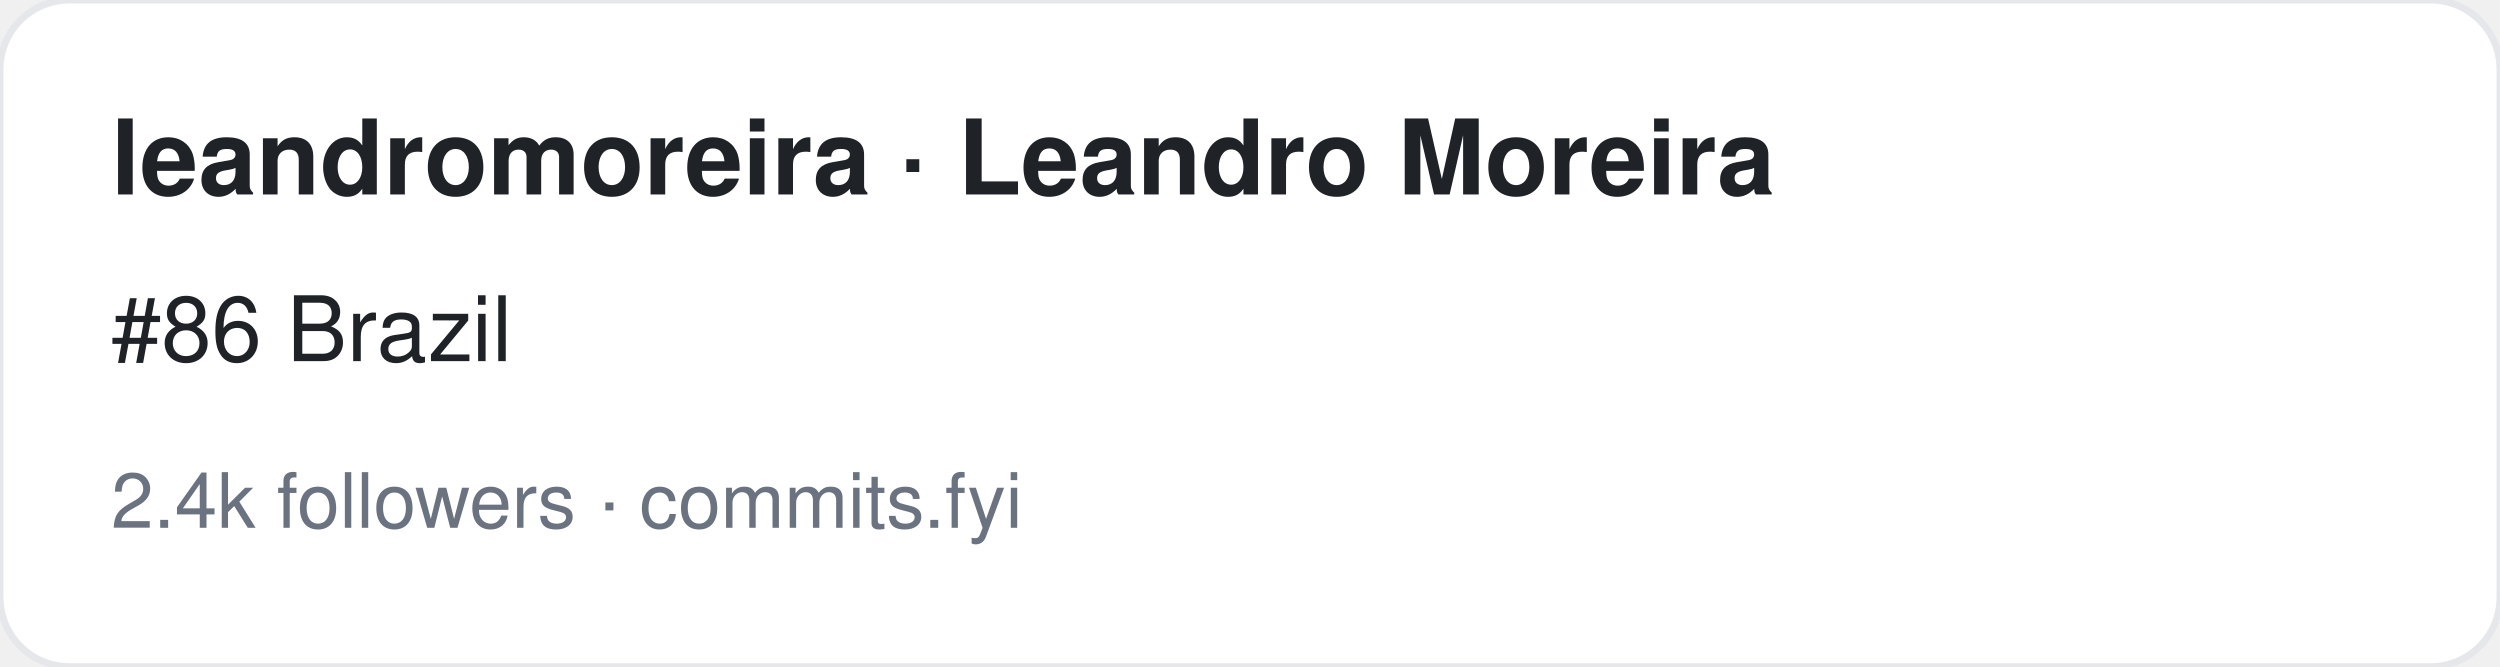
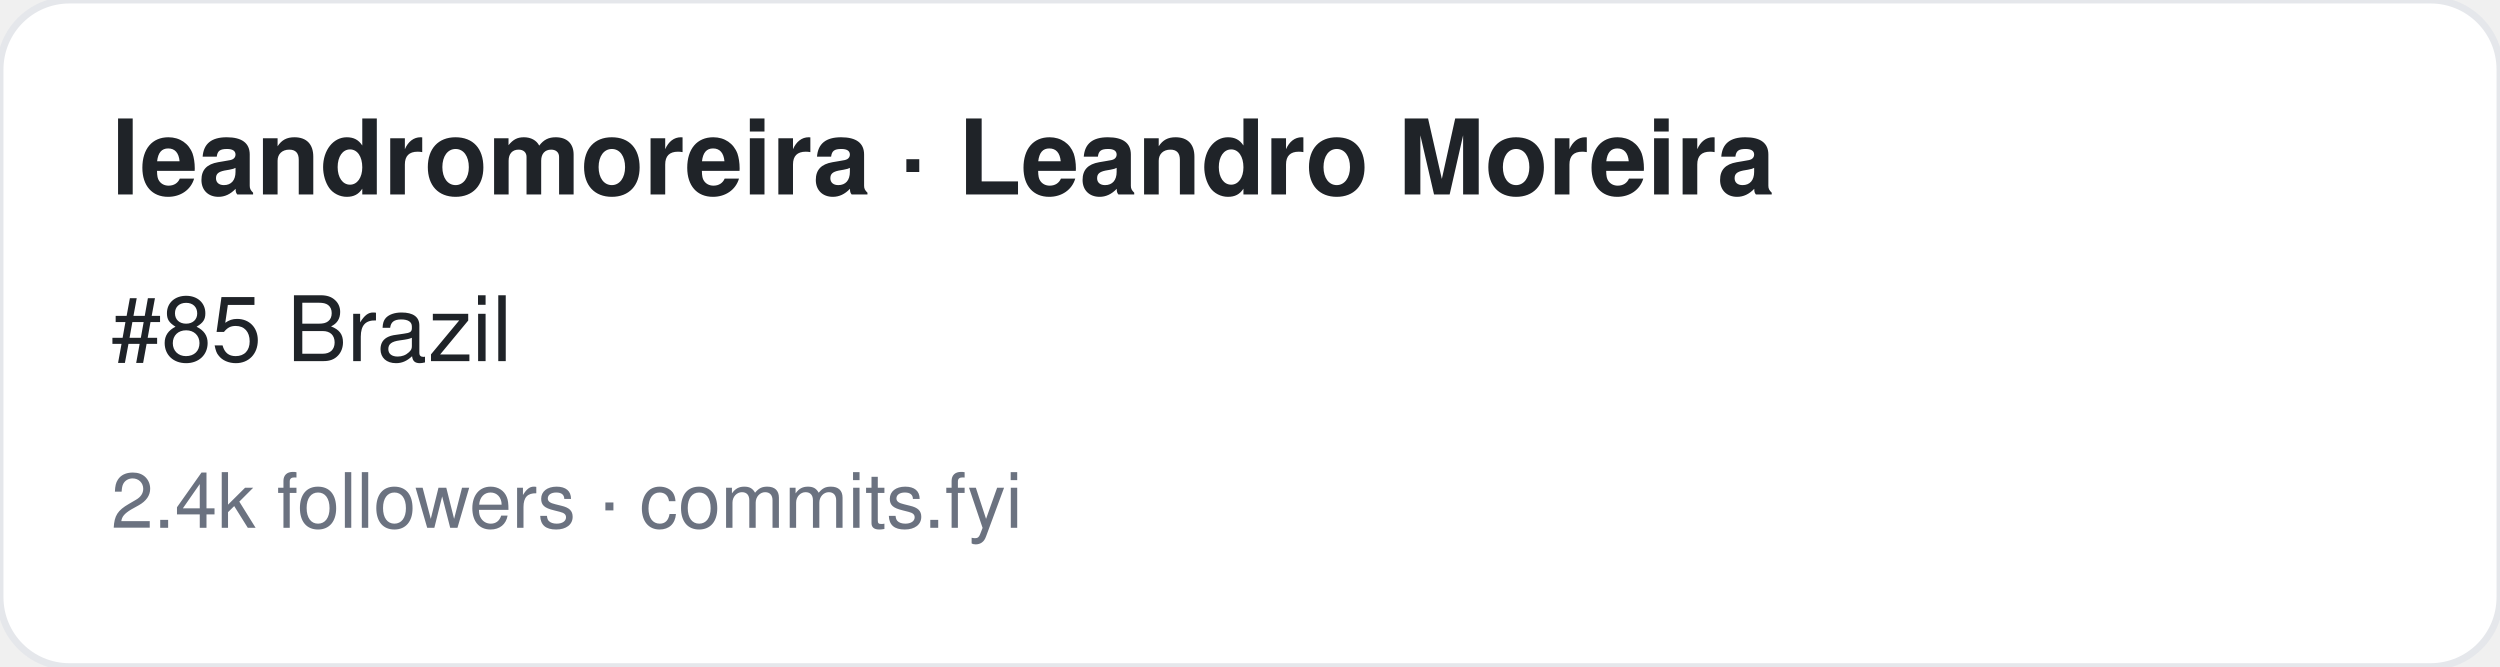
<svg xmlns="http://www.w3.org/2000/svg" width="360" height="96" viewBox="0 0 360 96" font-family="-apple-system,BlinkMacSystemFont,Segoe UI,Helvetica,Arial,sans-serif">
  <rect width="360" height="96" rx="10" fill="#ffffff" stroke="#e5e7eb" />
  <text x="16" y="28" font-size="15" font-weight="700" fill="#1f2328">leandromoreira · Leandro Moreira</text>
-   <text x="16" y="52" font-size="13" fill="#1f2328">#86 Brazil</text>
+   <text x="16" y="52" font-size="13" fill="#1f2328">#85 Brazil</text>
  <text x="16" y="76" font-size="11" fill="#6b7280">2.4k followers · commits.fyi</text>
</svg>
